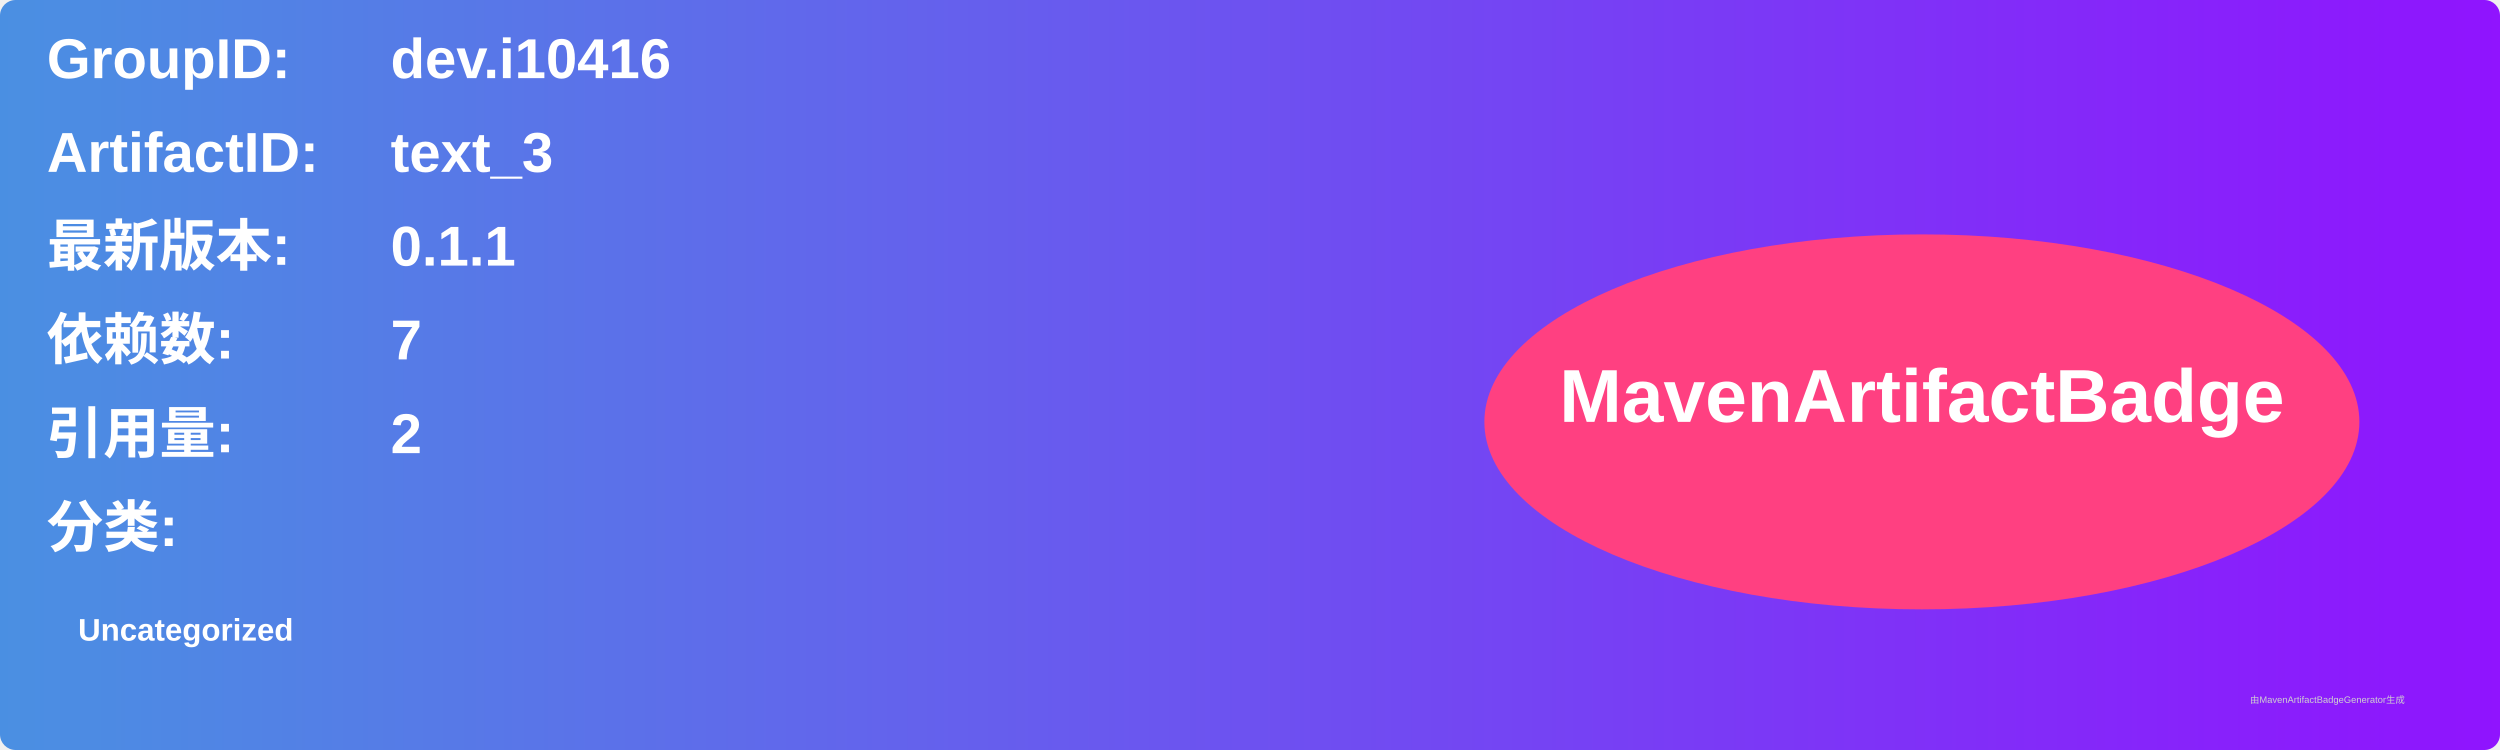
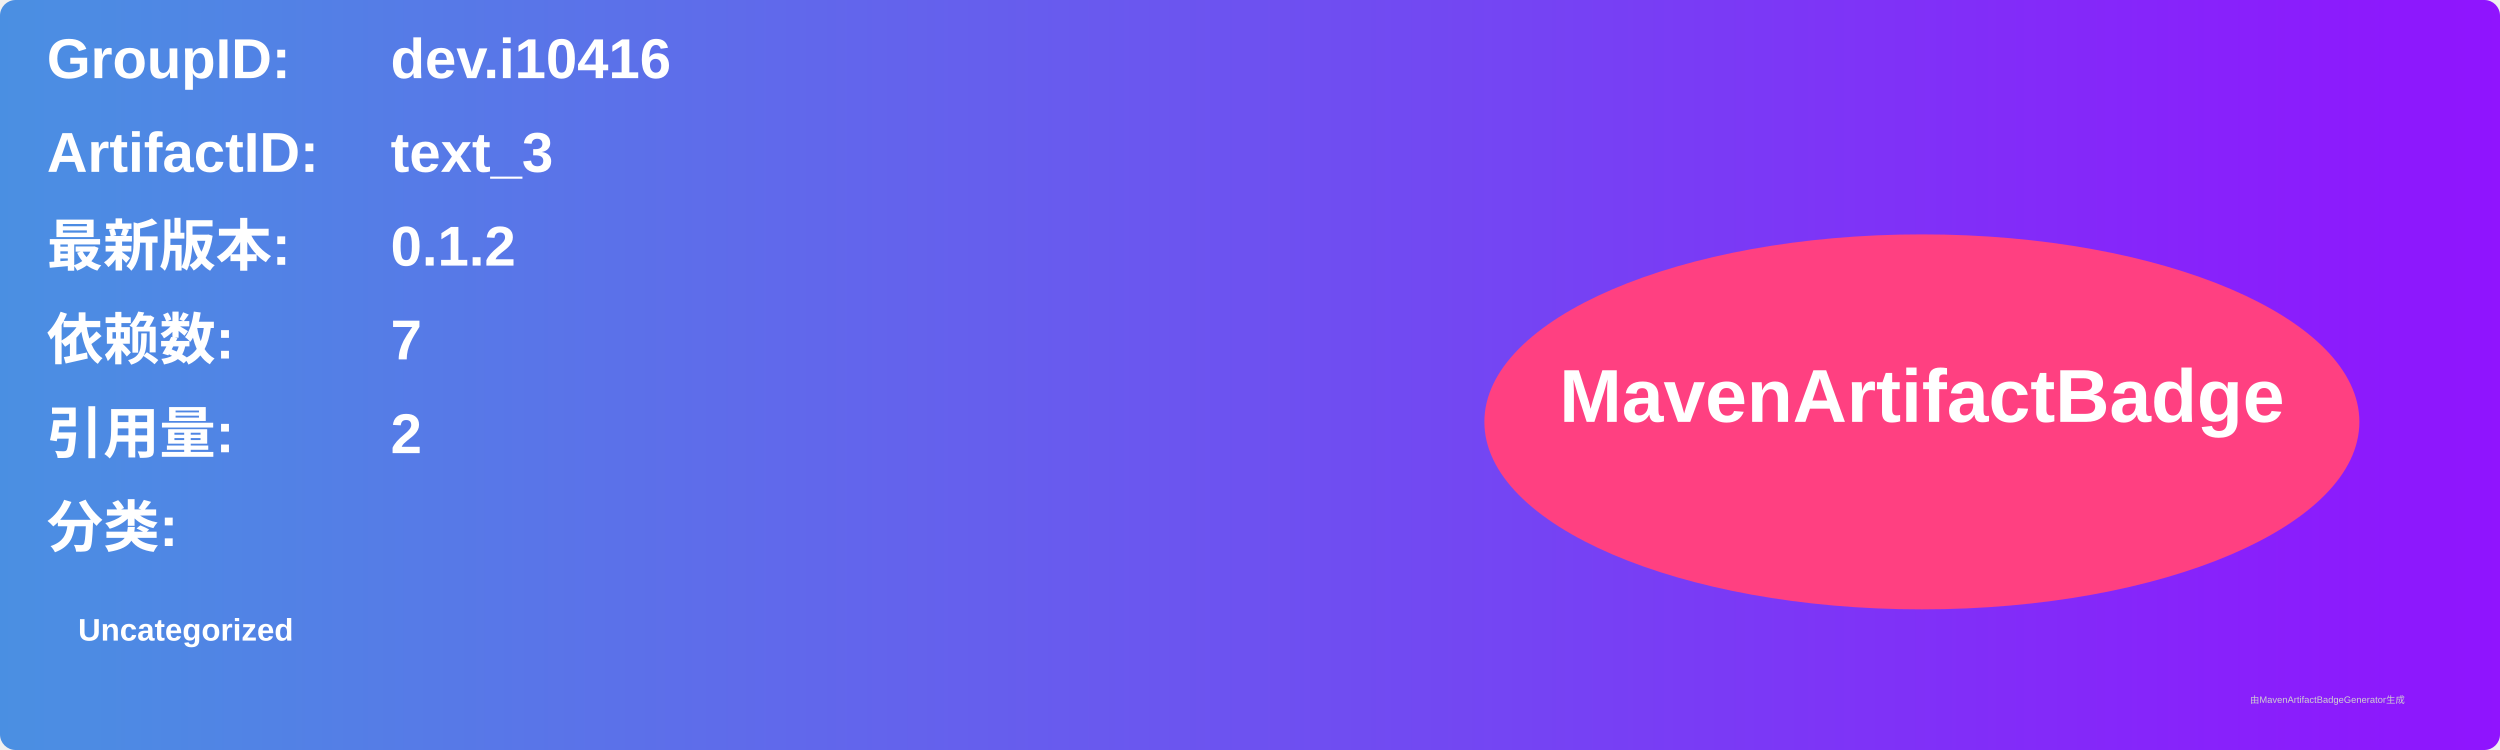
<svg xmlns="http://www.w3.org/2000/svg" width="800" height="240" viewBox="0 0 800 240">
  <linearGradient id="grad" x1="0%" y1="0%" x2="100%" y2="0%">
    <stop offset="0%" stop-color="#4a90e2" />
    <stop offset="100%" stop-color="#9013fe" />
  </linearGradient>
  <rect width="100%" height="100%" rx="5" ry="5" fill="url(#grad)" />
  <g transform="translate(15, 15)">
    <text x="0" y="10" font-family="Arial" font-size="18" fill="white" font-weight="bold" width="260">GroupID:</text>
    <text x="110" y="10" font-family="Arial" font-size="18" fill="white" font-weight="bold" width="460">dev.i10416</text>
    <text x="0" y="40" font-family="Arial" font-size="18" fill="white" font-weight="bold" width="260">ArtifactID:</text>
    <text x="110" y="40" font-family="Arial" font-size="18" fill="white" font-weight="bold" width="460">text_3</text>
    <text x="0" y="70" font-family="Arial" font-size="18" fill="white" font-weight="bold">最新版本:</text>
    <text x="110" y="70" font-family="Arial" font-size="18" fill="white" font-weight="bold">
-       <tspan font-weight="bold">0.1.1</tspan>
+       <tspan font-weight="bold">0.1.2</tspan>
    </text>
    <text x="0" y="100" font-family="Arial" font-size="18" fill="white" font-weight="bold">依赖数: </text>
    <text x="110" y="100" font-family="Arial" font-size="18" fill="white">
      <tspan font-weight="bold">7</tspan>
    </text>
    <text x="0" y="130" font-family="Arial" font-size="18" fill="white" font-weight="bold">引用量: </text>
    <text x="110" y="130" font-family="Arial" font-size="18" fill="white">
      <tspan font-weight="bold">2</tspan>
    </text>
    <text x="0" y="160" font-family="Arial" font-size="18" fill="white" font-weight="bold">分类:</text>
    <text x="10" y="190" font-family="Arial" font-size="10" fill="white">
      <tspan font-weight="bold">Uncategorized</tspan>
    </text>
    <ellipse cx="600" cy="120" rx="140" ry="60" fill="#ff4081" />
    <text x="600" y="120" text-anchor="middle" font-family="Arial" font-size="24" fill="white" font-weight="bold">MavenArtifactBadge</text>
  </g>
  <text x="720" y="225" font-family="Arial" font-size="3" fill="#d0d0d0">由MavenArtifactBadgeGenerator生成</text>
</svg>
